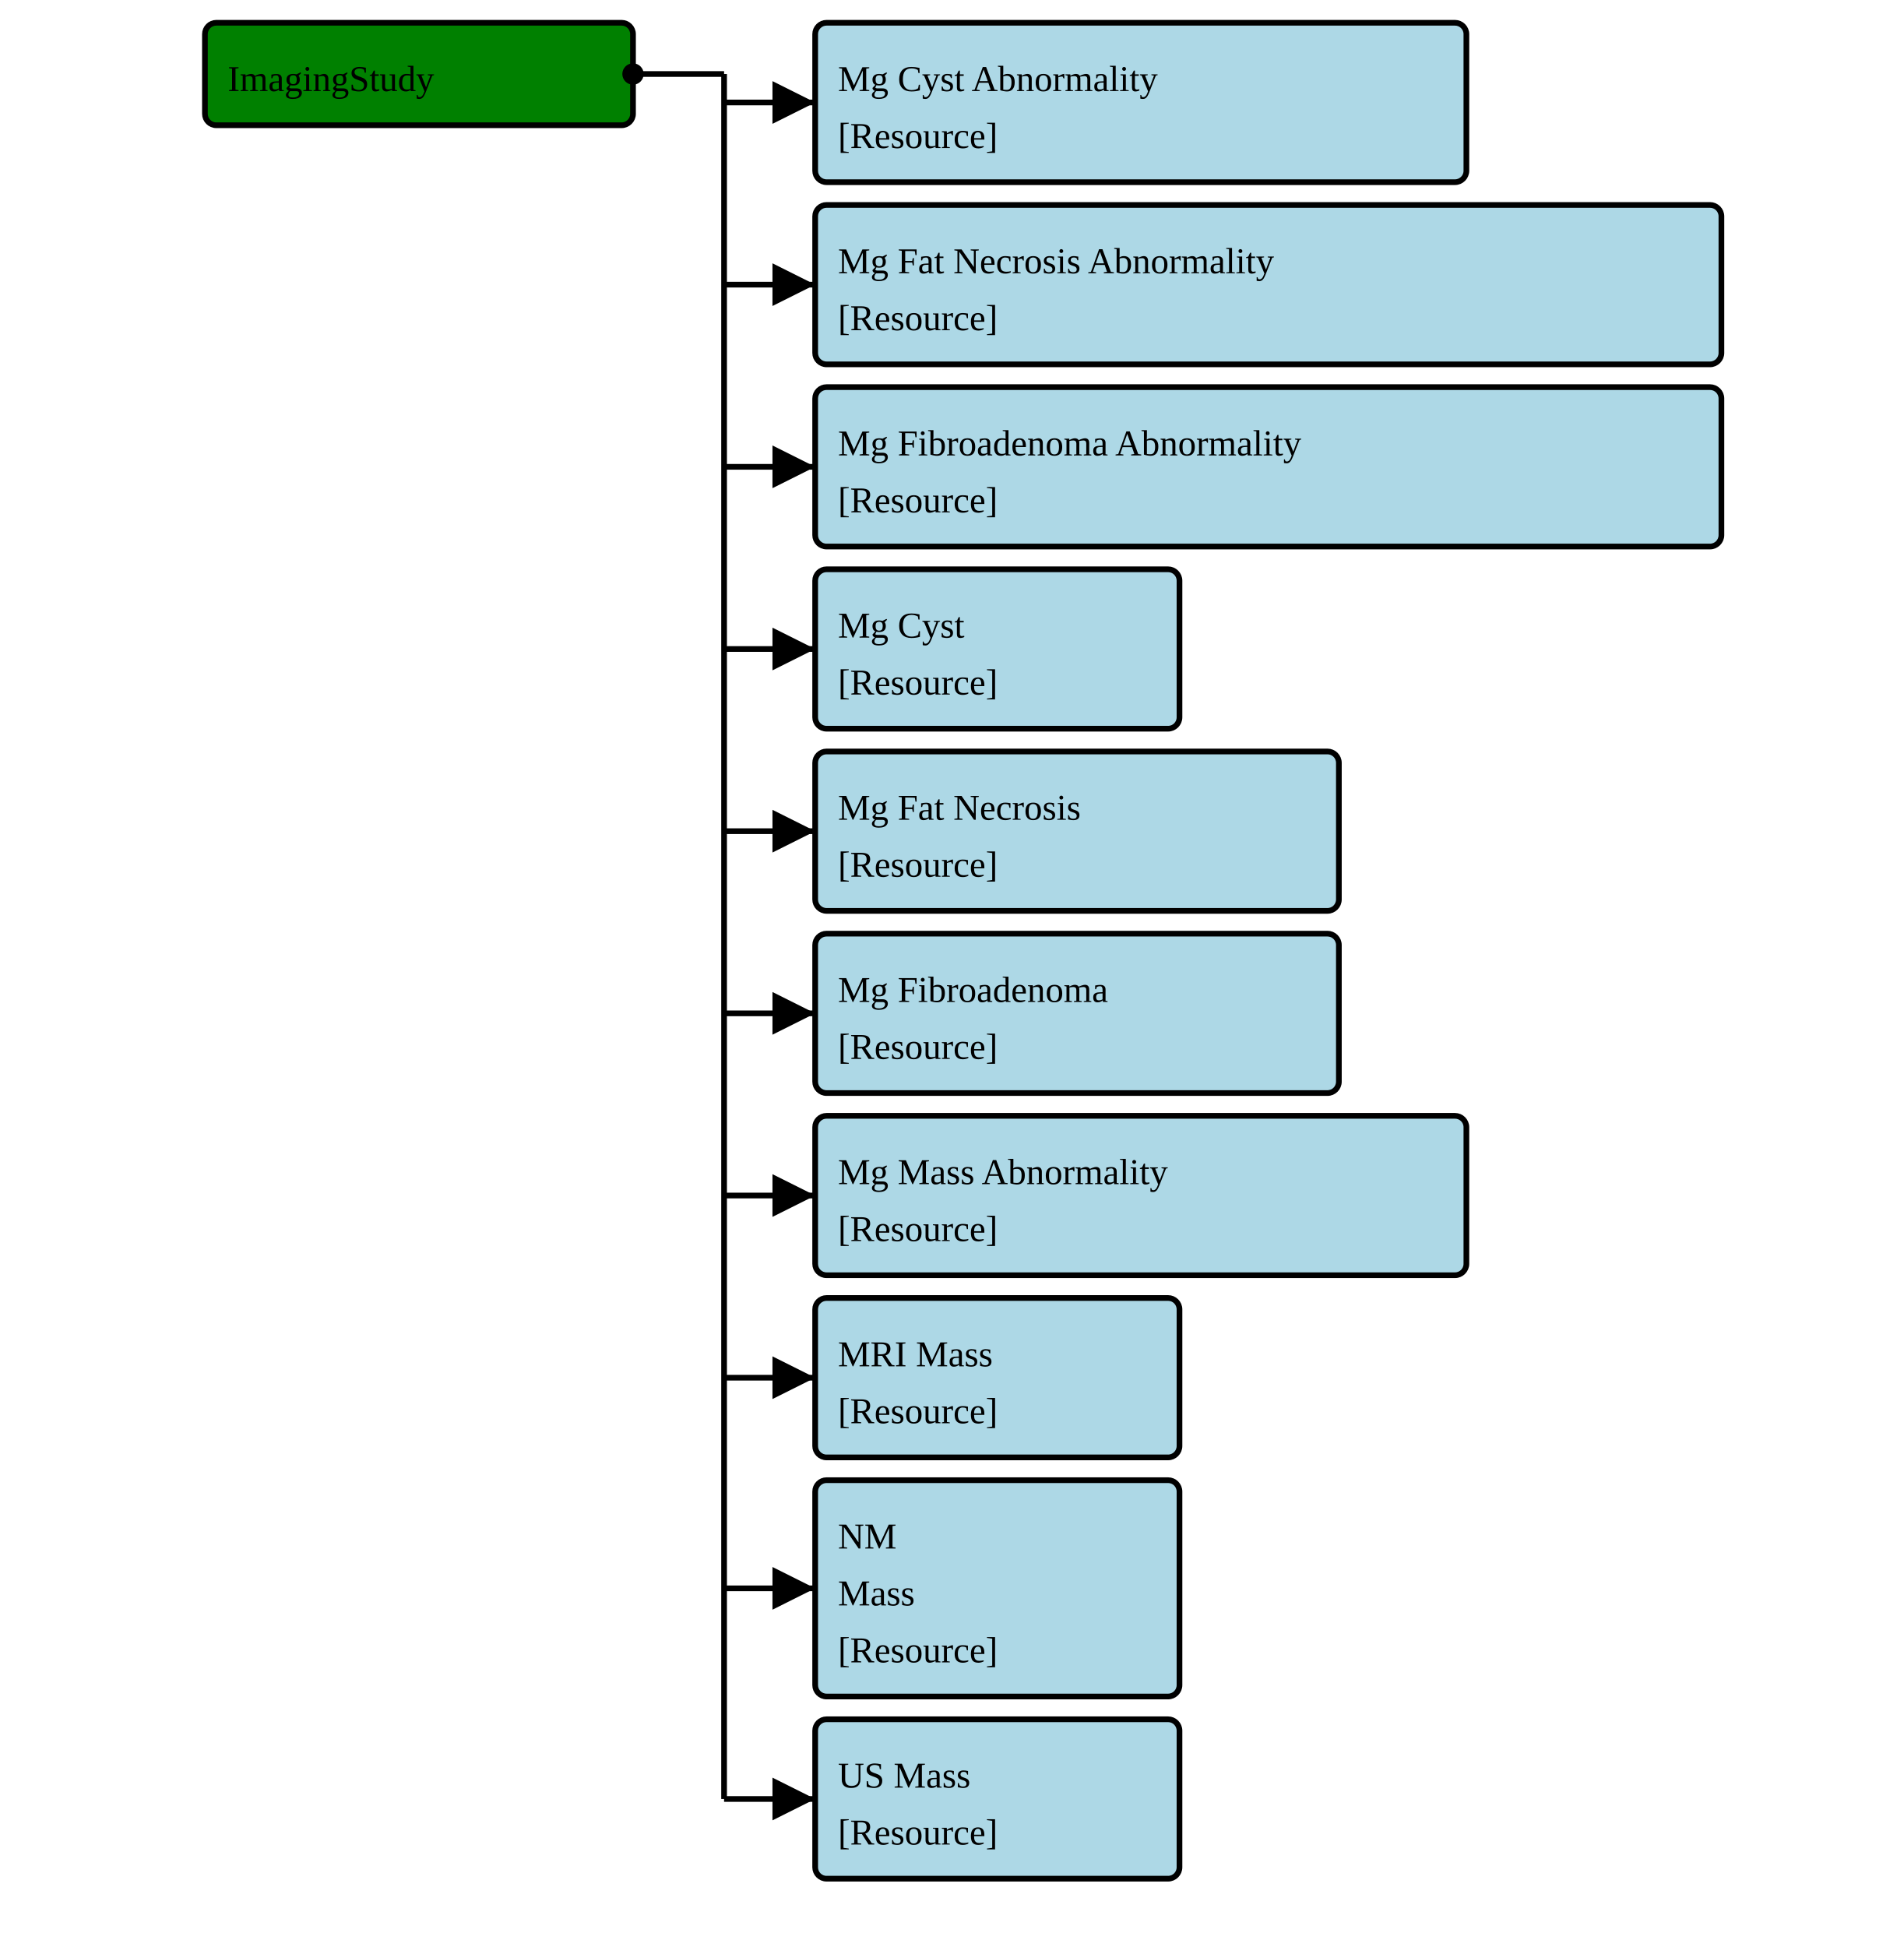
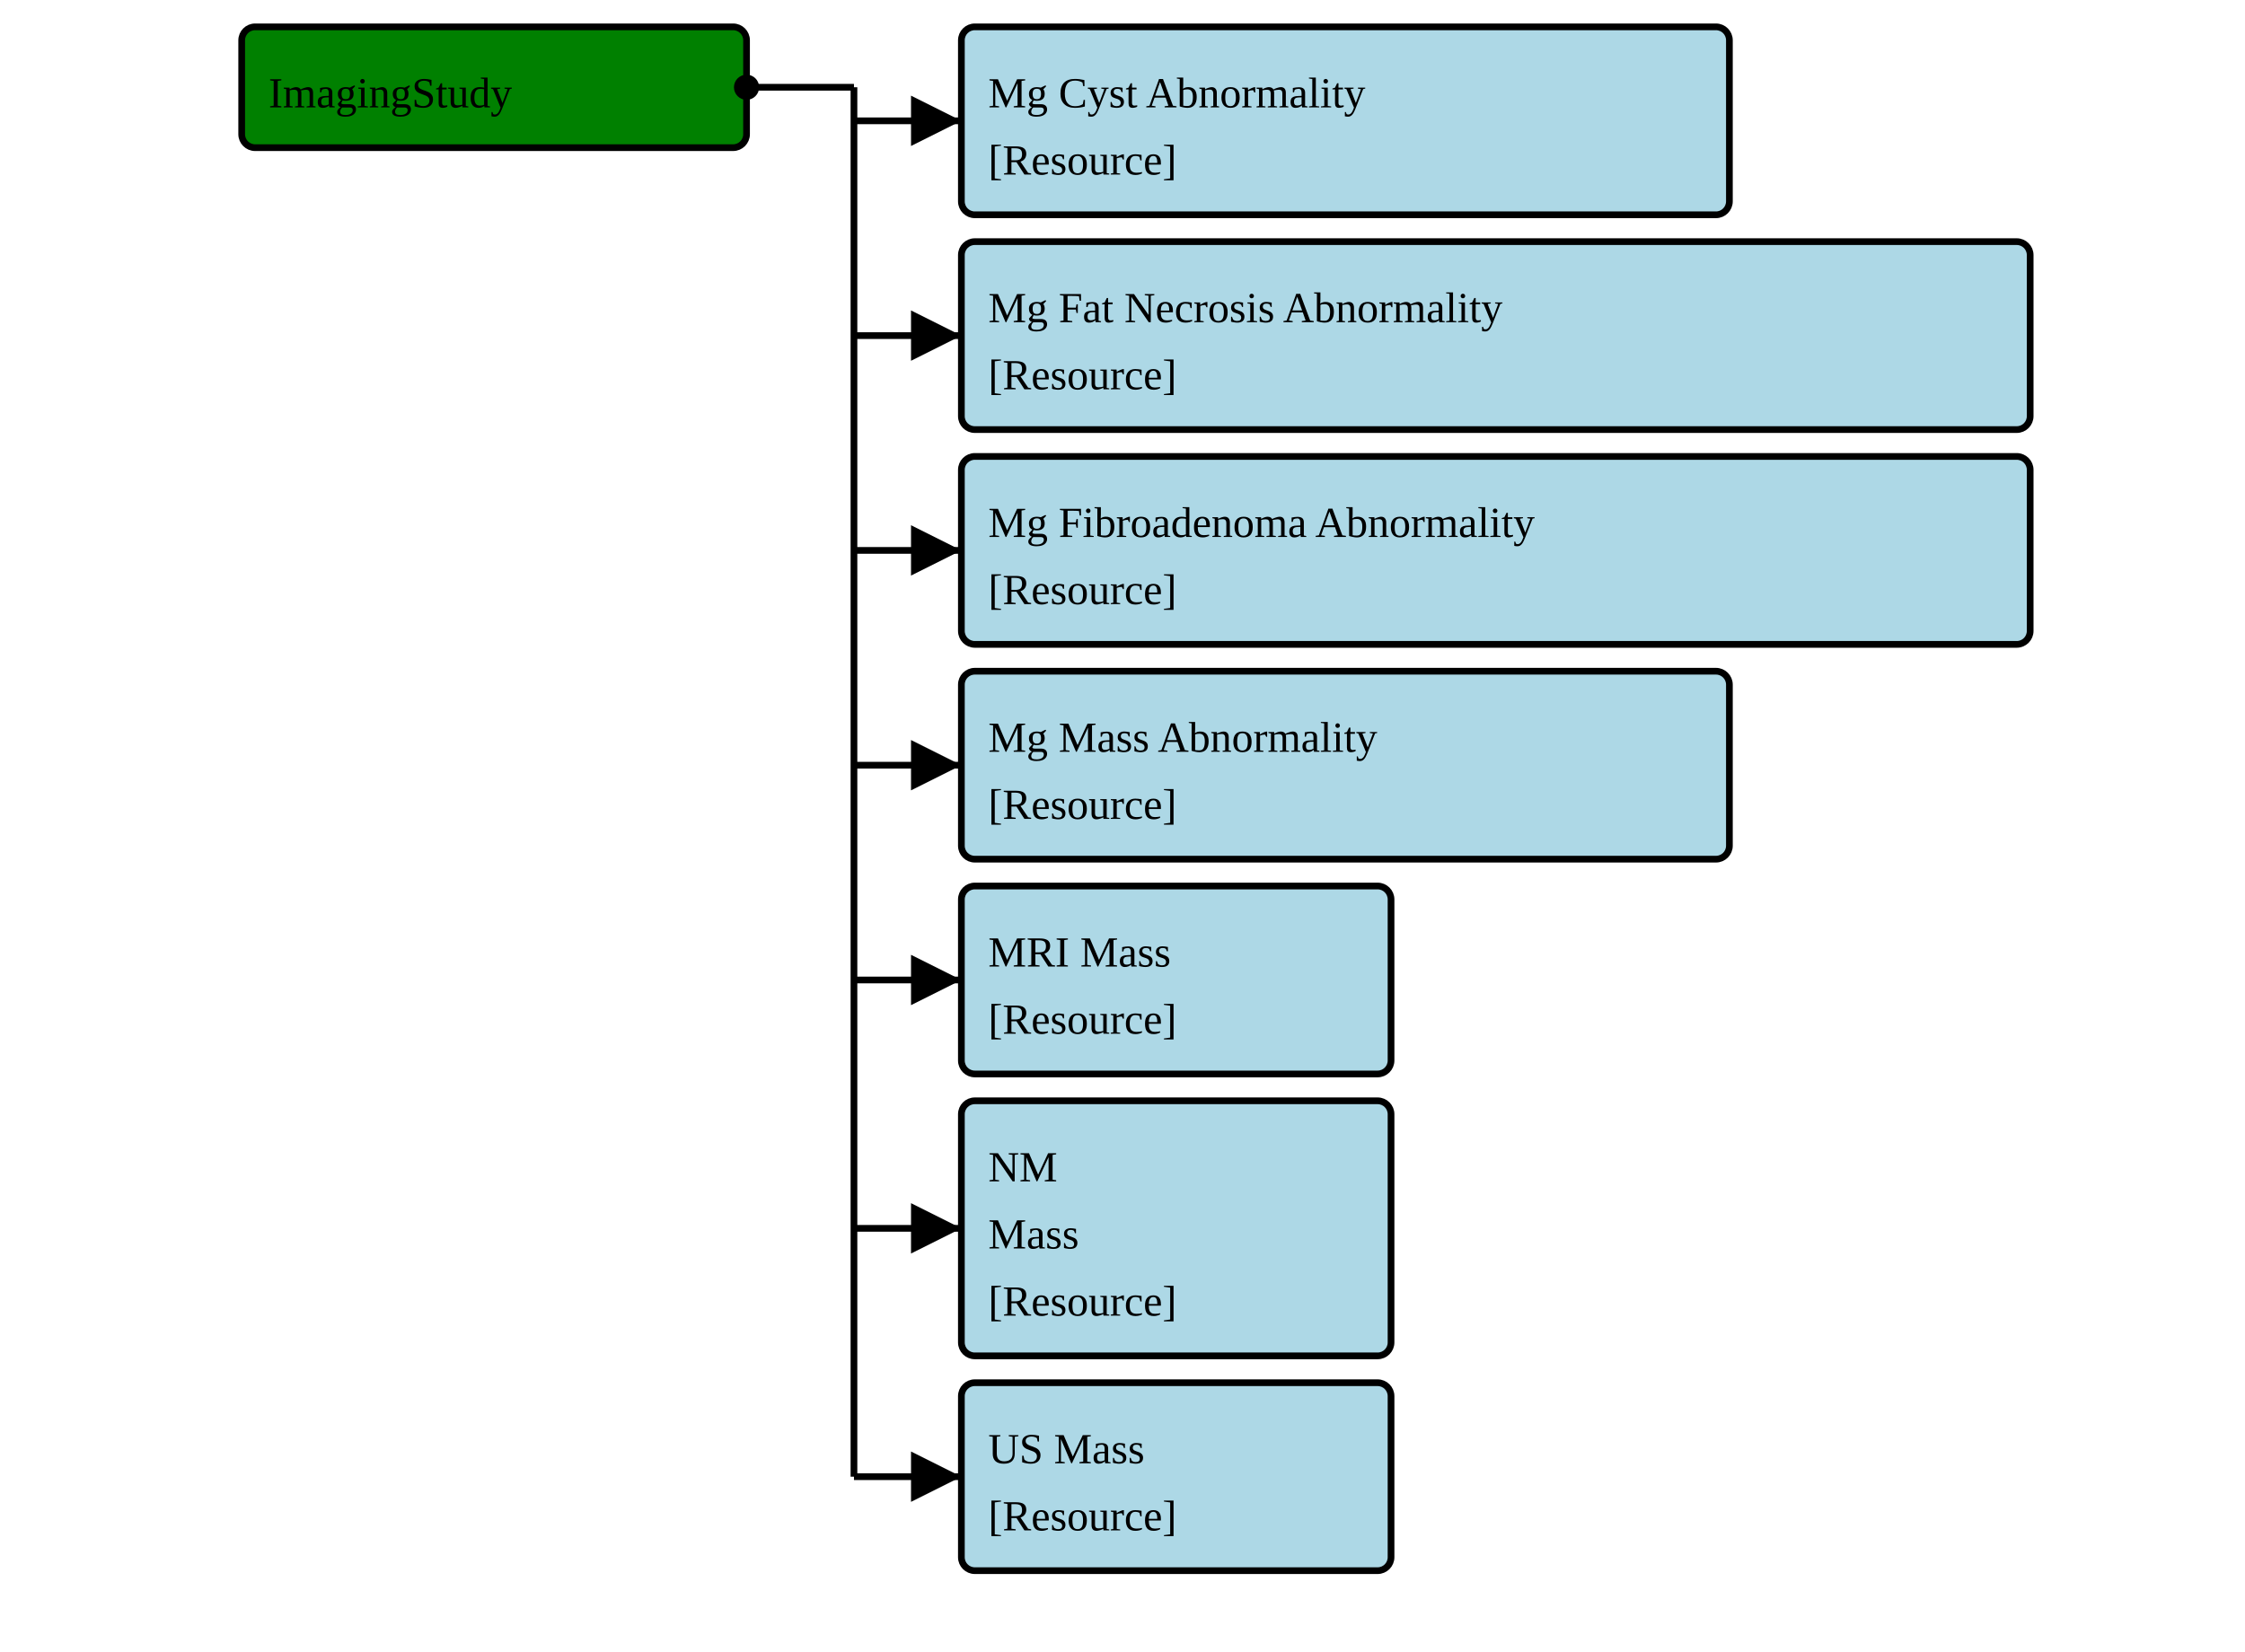
- <svg xmlns="http://www.w3.org/2000/svg" version="1.1" width="627" height="641.25">
+ <svg xmlns="http://www.w3.org/2000/svg" version="1.1" width="627" height="461.25">
  <defs>
    <marker id="arrowStart" markerWidth="3.75" markerHeight="3.75" markerUnits="px" refX="1.875" refY="1.875">
      <circle fill="Black" stroke-width="0" cx="1.875" cy="1.875" r="1.875" />
    </marker>
    <marker id="arrowEnd" markerWidth="7.5" markerHeight="7.5" markerUnits="px" refX="7.5" refY="3.75">
      <polygon fill="Black" stroke-width="0" points="0 0 7.5 3.75 0 7.5" />
    </marker>
  </defs>
  <g />
  <g>
    <g>
      <rect fill="Green" stroke="Black" stroke-width="1.875" x="67.5" y="7.5" width="141" height="33.75" rx="3.75" ry="3.75" />
      <text x="75" y="30">ImagingStudy</text>
    </g>
    <line stroke="Black" stroke-width="1.875" marker-end="url(#arrowEnd)" x1="238.5" y1="33.75" x2="268.5" y2="33.75" />
    <line stroke="Black" stroke-width="1.875" marker-end="url(#arrowEnd)" x1="238.5" y1="93.75" x2="268.5" y2="93.75" />
    <line stroke="Black" stroke-width="1.875" marker-end="url(#arrowEnd)" x1="238.5" y1="153.75" x2="268.5" y2="153.75" />
    <line stroke="Black" stroke-width="1.875" marker-end="url(#arrowEnd)" x1="238.5" y1="213.75" x2="268.5" y2="213.75" />
    <line stroke="Black" stroke-width="1.875" marker-end="url(#arrowEnd)" x1="238.5" y1="273.75" x2="268.5" y2="273.75" />
-     <line stroke="Black" stroke-width="1.875" marker-end="url(#arrowEnd)" x1="238.5" y1="333.75" x2="268.5" y2="333.75" />
-     <line stroke="Black" stroke-width="1.875" marker-end="url(#arrowEnd)" x1="238.5" y1="393.75" x2="268.5" y2="393.75" />
-     <line stroke="Black" stroke-width="1.875" marker-end="url(#arrowEnd)" x1="238.5" y1="453.75" x2="268.5" y2="453.75" />
-     <line stroke="Black" stroke-width="1.875" marker-end="url(#arrowEnd)" x1="238.5" y1="523.125" x2="268.5" y2="523.125" />
-     <line stroke="Black" stroke-width="1.875" marker-end="url(#arrowEnd)" x1="238.5" y1="592.5" x2="268.5" y2="592.5" />
+     <line stroke="Black" stroke-width="1.875" marker-end="url(#arrowEnd)" x1="238.5" y1="343.125" x2="268.5" y2="343.125" />
+     <line stroke="Black" stroke-width="1.875" marker-end="url(#arrowEnd)" x1="238.5" y1="412.5" x2="268.5" y2="412.5" />
    <line stroke="Black" stroke-width="1.875" marker-start="url(#arrowStart)" x1="208.5" y1="24.375" x2="238.5" y2="24.375" />
-     <line stroke="Black" stroke-width="1.875" x1="238.5" y1="24.375" x2="238.5" y2="592.5" />
+     <line stroke="Black" stroke-width="1.875" x1="238.5" y1="24.375" x2="238.5" y2="412.5" />
  </g>
  <g>
    <g>
      <rect fill="LightBlue" stroke="Black" stroke-width="1.875" x="268.5" y="7.5" width="214.5" height="52.5" rx="3.75" ry="3.75" />
      <a href="./StructureDefinition-FragmentBreastRadMammoAbnormalityCyst.html" target="_blank">
        <text x="276" y="30">Mg Cyst Abnormality</text>
      </a>
      <a href="StructureDefinition-BreastRadMammoAbnormalityCyst.html" target="_blank">
        <text x="276" y="48.75">[Resource]</text>
      </a>
    </g>
    <g>
      <rect fill="LightBlue" stroke="Black" stroke-width="1.875" x="268.5" y="67.5" width="298.5" height="52.5" rx="3.75" ry="3.75" />
      <a href="./StructureDefinition-FragmentBreastRadMammoAbnormalityFatNecrosis.html" target="_blank">
        <text x="276" y="90">Mg Fat Necrosis Abnormality</text>
      </a>
      <a href="StructureDefinition-BreastRadMammoAbnormalityFatNecrosis.html" target="_blank">
        <text x="276" y="108.75">[Resource]</text>
      </a>
    </g>
    <g>
      <rect fill="LightBlue" stroke="Black" stroke-width="1.875" x="268.5" y="127.5" width="298.5" height="52.5" rx="3.75" ry="3.75" />
      <a href="./StructureDefinition-FragmentBreastRadMammoAbnormalityFibroadenoma.html" target="_blank">
        <text x="276" y="150">Mg Fibroadenoma Abnormality</text>
      </a>
      <a href="StructureDefinition-BreastRadMammoAbnormalityFibroadenoma.html" target="_blank">
        <text x="276" y="168.75">[Resource]</text>
      </a>
    </g>
    <g>
-       <rect fill="LightBlue" stroke="Black" stroke-width="1.875" x="268.5" y="187.5" width="120" height="52.5" rx="3.75" ry="3.75" />
-       <a href="./StructureDefinition-FragmentBreastRadMammoCyst.html" target="_blank">
-         <text x="276" y="210">Mg Cyst</text>
+       <rect fill="LightBlue" stroke="Black" stroke-width="1.875" x="268.5" y="187.5" width="214.5" height="52.5" rx="3.75" ry="3.75" />
+       <a href="./StructureDefinition-FragmentBreastRadMammoMass.html" target="_blank">
+         <text x="276" y="210">Mg Mass Abnormality</text>
      </a>
-       <a href="StructureDefinition-BreastRadMammoCyst.html" target="_blank">
+       <a href="StructureDefinition-BreastRadMammoMass.html" target="_blank">
        <text x="276" y="228.75">[Resource]</text>
      </a>
    </g>
    <g>
-       <rect fill="LightBlue" stroke="Black" stroke-width="1.875" x="268.5" y="247.5" width="172.5" height="52.5" rx="3.75" ry="3.75" />
-       <a href="./StructureDefinition-FragmentBreastRadMammoFatNecrosis.html" target="_blank">
-         <text x="276" y="270">Mg Fat Necrosis</text>
+       <rect fill="LightBlue" stroke="Black" stroke-width="1.875" x="268.5" y="247.5" width="120" height="52.5" rx="3.75" ry="3.75" />
+       <a href="./StructureDefinition-FragmentBreastRadMRIMass.html" target="_blank">
+         <text x="276" y="270">MRI Mass</text>
      </a>
-       <a href="StructureDefinition-BreastRadMammoFatNecrosis.html" target="_blank">
+       <a href="StructureDefinition-BreastRadMRIMass.html" target="_blank">
        <text x="276" y="288.75">[Resource]</text>
      </a>
    </g>
    <g>
-       <rect fill="LightBlue" stroke="Black" stroke-width="1.875" x="268.5" y="307.5" width="172.5" height="52.5" rx="3.75" ry="3.75" />
-       <a href="./StructureDefinition-FragmentBreastRadMammoFibroadenoma.html" target="_blank">
-         <text x="276" y="330">Mg Fibroadenoma</text>
+       <rect fill="LightBlue" stroke="Black" stroke-width="1.875" x="268.5" y="307.5" width="120" height="71.25" rx="3.75" ry="3.75" />
+       <a href="./StructureDefinition-FragmentBreastRadNMMass.html" target="_blank">
+         <text x="276" y="330">NM</text>
      </a>
-       <a href="StructureDefinition-BreastRadMammoFibroadenoma.html" target="_blank">
-         <text x="276" y="348.75">[Resource]</text>
+       <a href="./StructureDefinition-FragmentBreastRadNMMass.html" target="_blank">
+         <text x="276" y="348.75">Mass</text>
+       </a>
+       <a href="StructureDefinition-BreastRadNMMass.html" target="_blank">
+         <text x="276" y="367.5">[Resource]</text>
      </a>
    </g>
    <g>
-       <rect fill="LightBlue" stroke="Black" stroke-width="1.875" x="268.5" y="367.5" width="214.5" height="52.5" rx="3.75" ry="3.75" />
-       <a href="./StructureDefinition-FragmentBreastRadMammoMass.html" target="_blank">
-         <text x="276" y="390">Mg Mass Abnormality</text>
-       </a>
-       <a href="StructureDefinition-BreastRadMammoMass.html" target="_blank">
-         <text x="276" y="408.75">[Resource]</text>
-       </a>
-     </g>
-     <g>
-       <rect fill="LightBlue" stroke="Black" stroke-width="1.875" x="268.5" y="427.5" width="120" height="52.5" rx="3.75" ry="3.75" />
-       <a href="./StructureDefinition-FragmentBreastRadMRIMass.html" target="_blank">
-         <text x="276" y="450">MRI Mass</text>
-       </a>
-       <a href="StructureDefinition-BreastRadMRIMass.html" target="_blank">
-         <text x="276" y="468.75">[Resource]</text>
-       </a>
-     </g>
-     <g>
-       <rect fill="LightBlue" stroke="Black" stroke-width="1.875" x="268.5" y="487.5" width="120" height="71.25" rx="3.75" ry="3.75" />
-       <a href="./StructureDefinition-FragmentBreastRadNMMass.html" target="_blank">
-         <text x="276" y="510">NM</text>
-       </a>
-       <a href="./StructureDefinition-FragmentBreastRadNMMass.html" target="_blank">
-         <text x="276" y="528.75">Mass</text>
-       </a>
-       <a href="StructureDefinition-BreastRadNMMass.html" target="_blank">
-         <text x="276" y="547.5">[Resource]</text>
-       </a>
-     </g>
-     <g>
-       <rect fill="LightBlue" stroke="Black" stroke-width="1.875" x="268.5" y="566.25" width="120" height="52.5" rx="3.75" ry="3.75" />
+       <rect fill="LightBlue" stroke="Black" stroke-width="1.875" x="268.5" y="386.25" width="120" height="52.5" rx="3.75" ry="3.75" />
      <a href="./StructureDefinition-FragmentBreastRadUSMass.html" target="_blank">
-         <text x="276" y="588.75">US Mass</text>
+         <text x="276" y="408.75">US Mass</text>
      </a>
      <a href="StructureDefinition-BreastRadUSMass.html" target="_blank">
-         <text x="276" y="607.5">[Resource]</text>
+         <text x="276" y="427.5">[Resource]</text>
      </a>
    </g>
  </g>
</svg>
